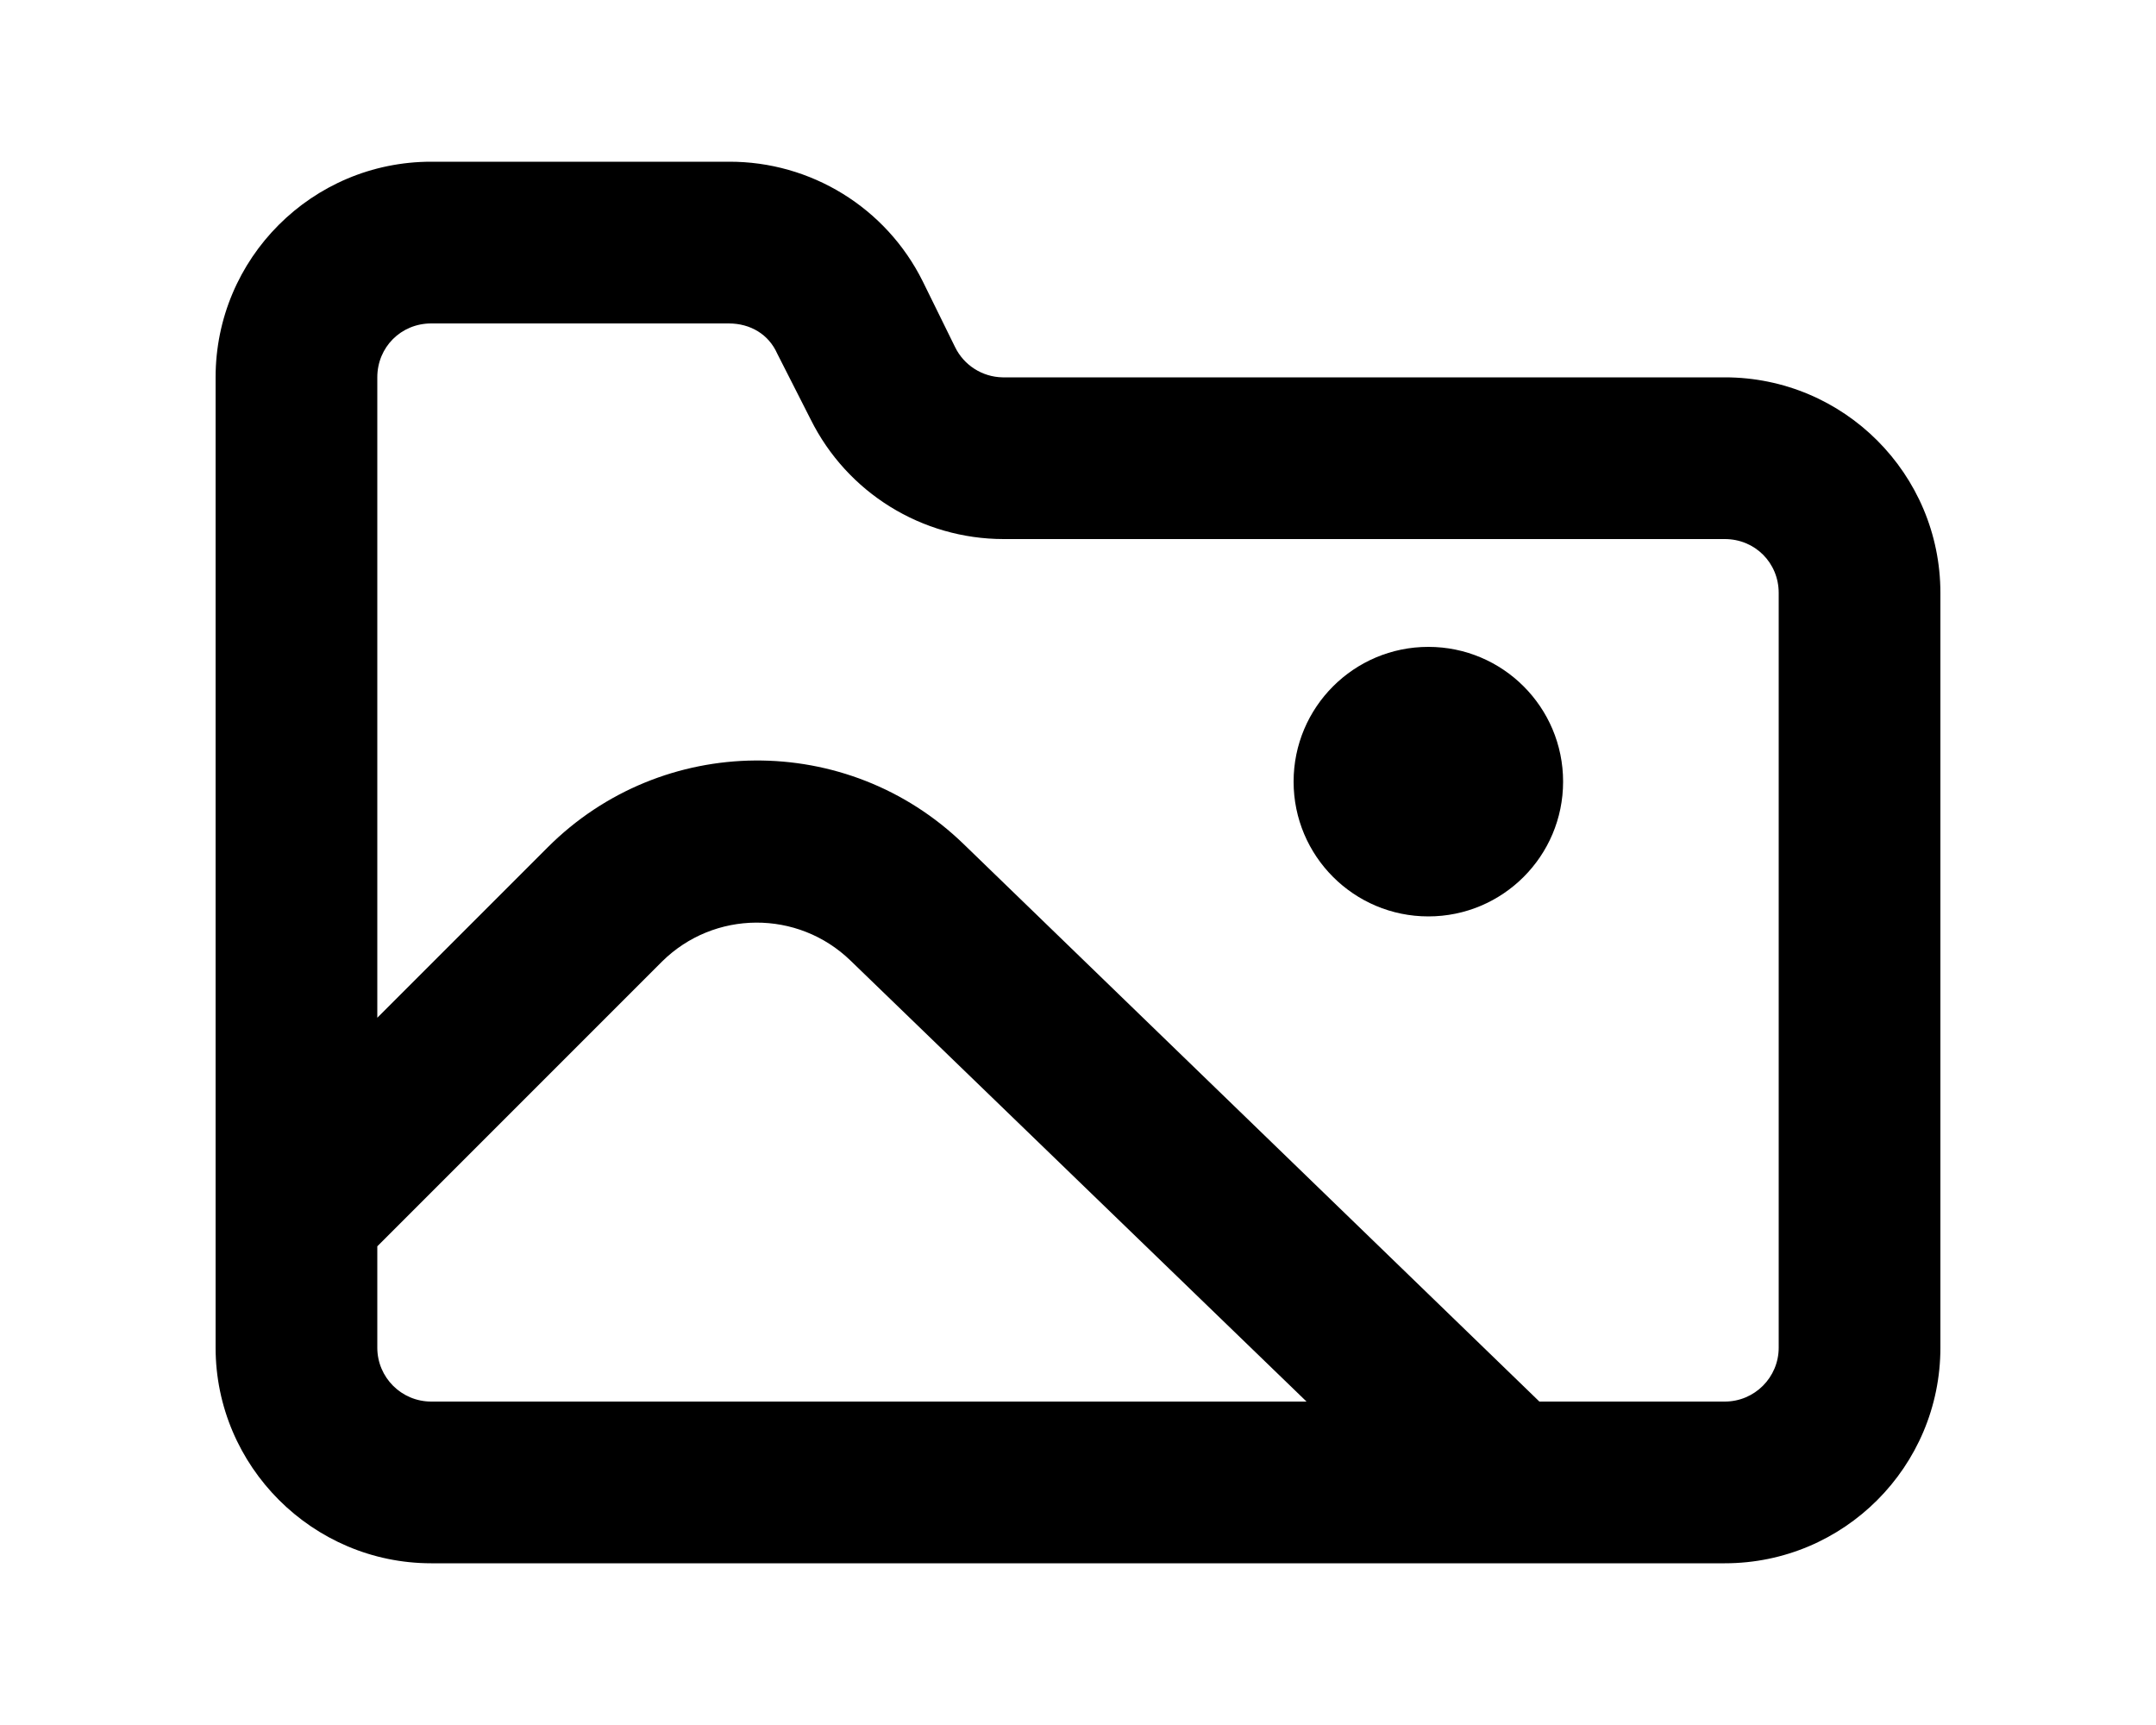
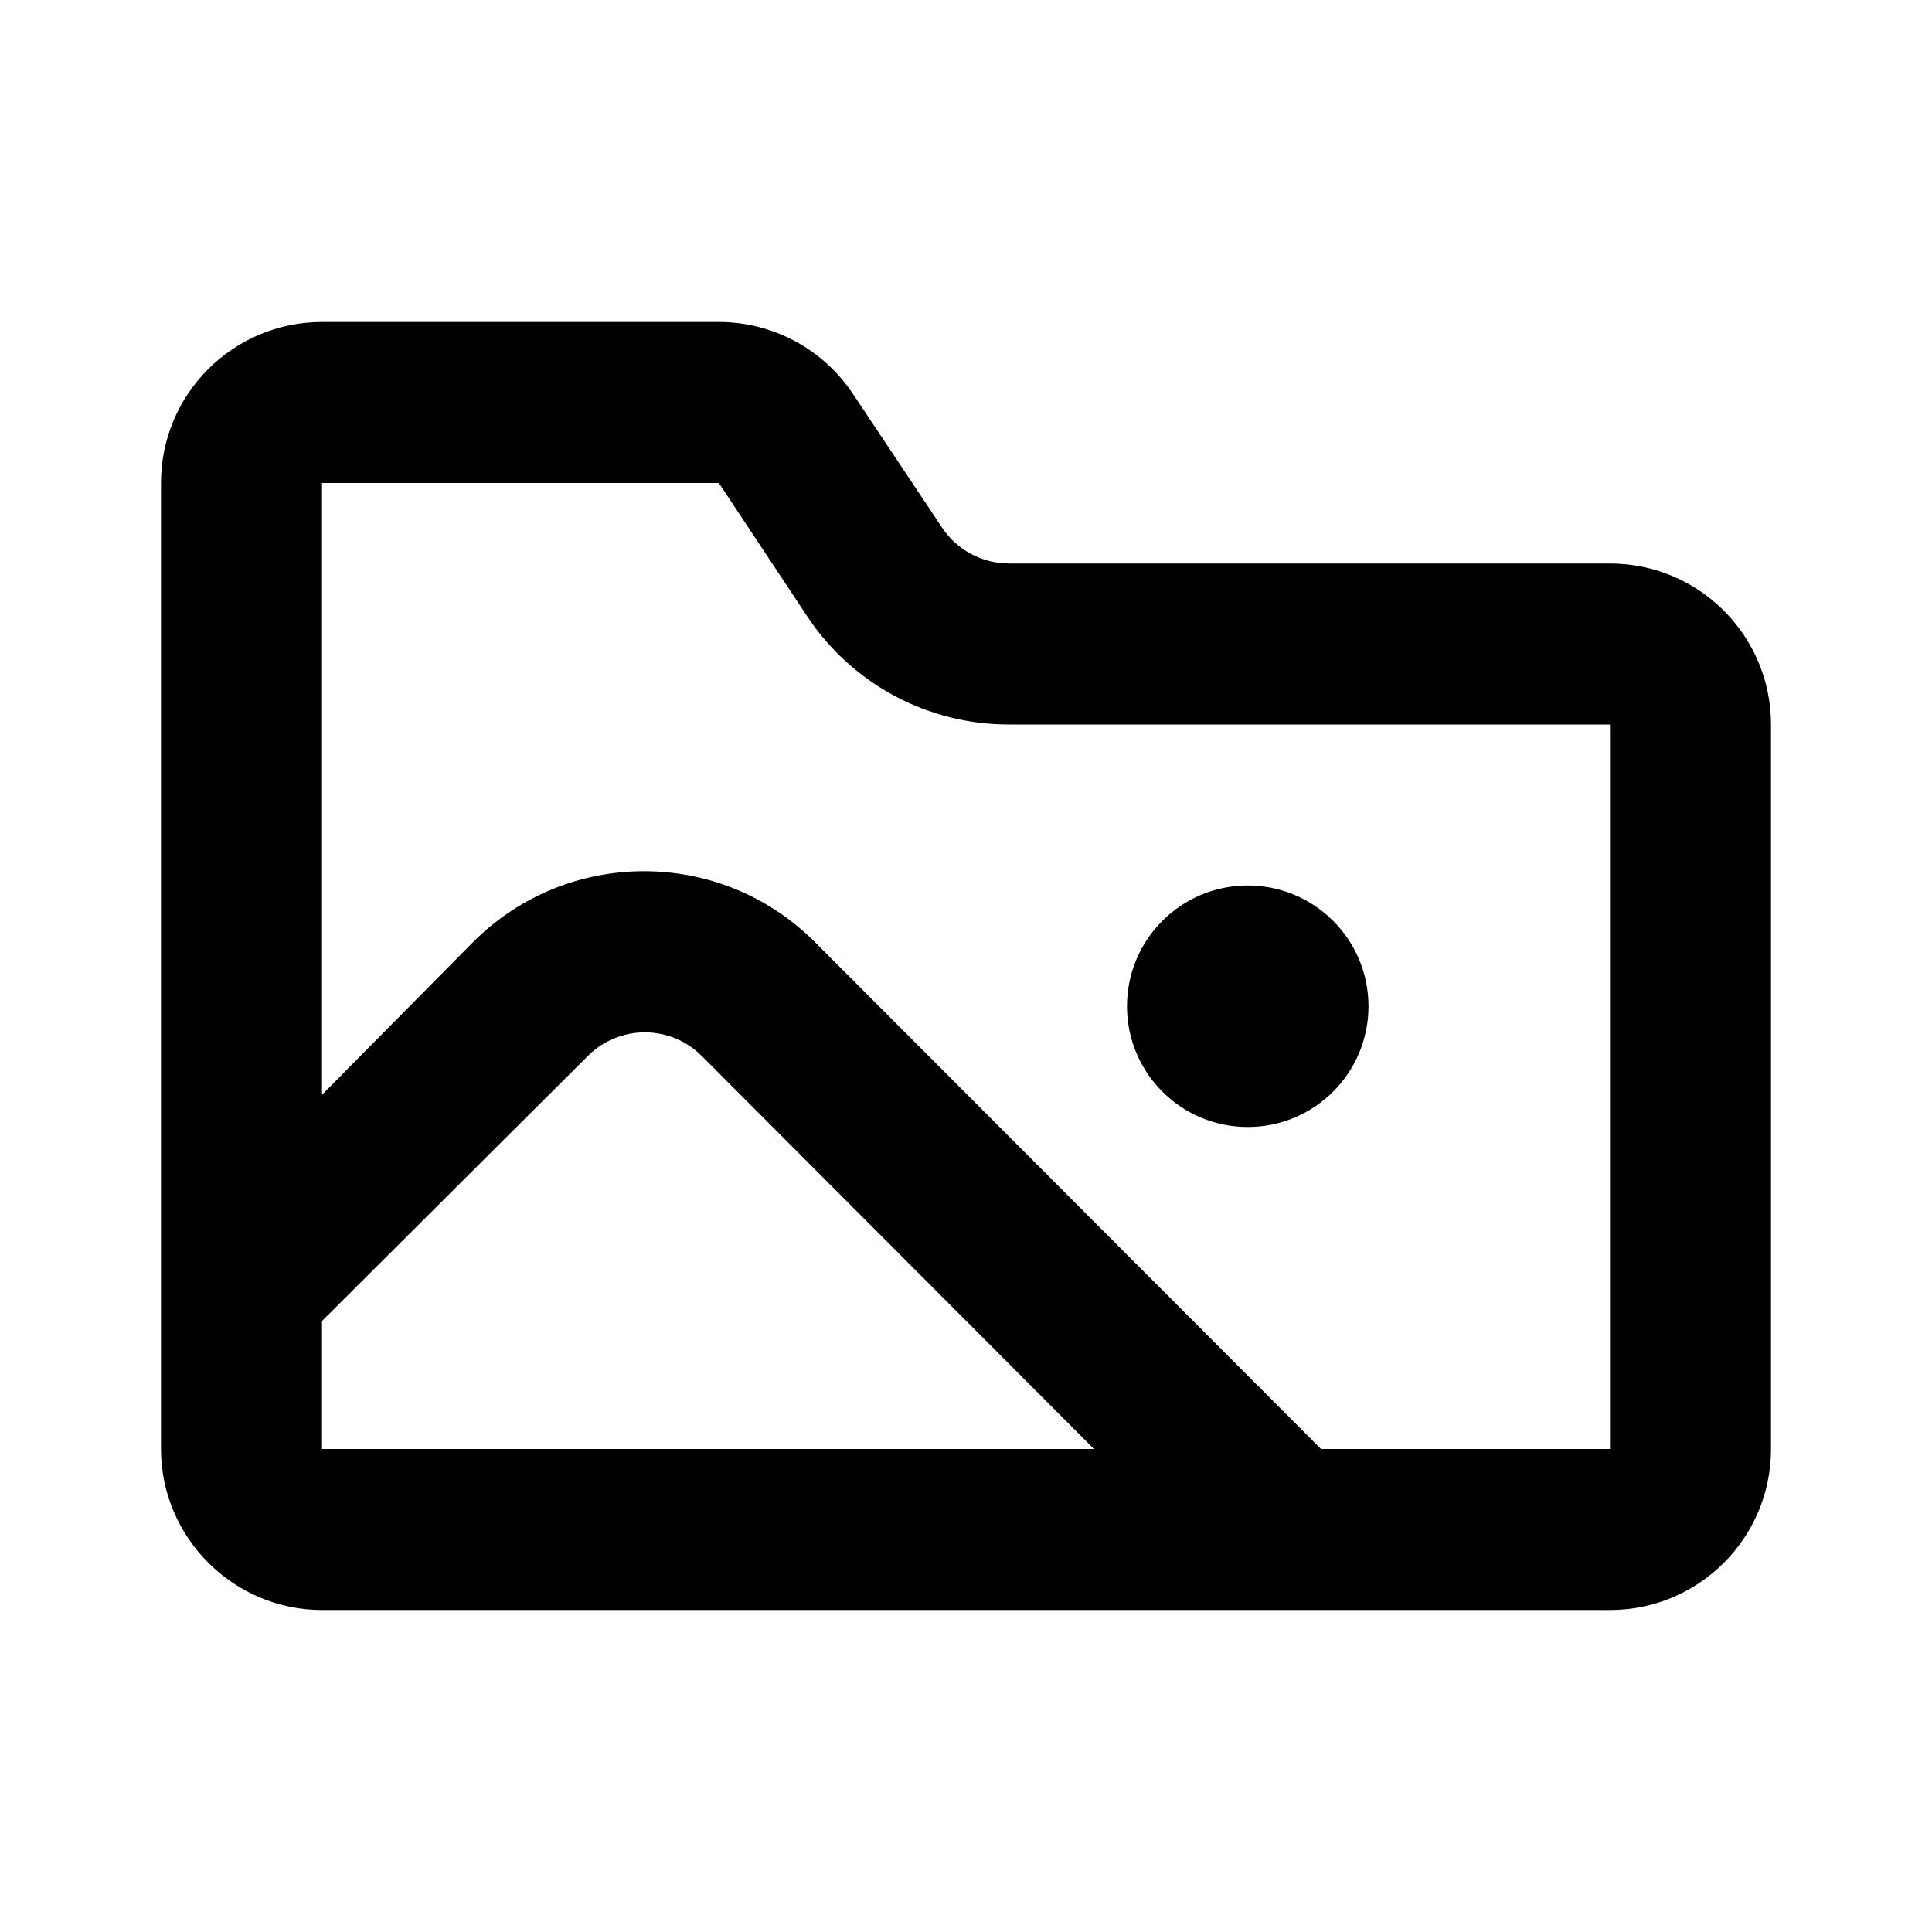
- <svg xmlns="http://www.w3.org/2000/svg" viewBox="0 0 20 16" fill="currentColor">
-   <path d="M13.25 8.5a1.25 1.25 0 1 0 0-2.5 1.25 1.25 0 0 0 0 2.5Z" />
-   <path fill-rule="evenodd" d="M2 12.5c0 1.1.9 2 2 2h12a2 2 0 0 0 2-2v-7a2 2 0 0 0-2-2H9.3a.5.5 0 0 1-.44-.28l-.3-.61a2 2 0 0 0-1.8-1.11H4a2 2 0 0 0-2 2v9Zm12.28.5L8.94 7.83a2.75 2.75 0 0 0-3.86.03L3.5 9.44V3.5c0-.28.22-.5.5-.5h2.76c.2 0 .37.1.45.28l.31.61A2 2 0 0 0 9.31 5H16c.28 0 .5.22.5.5v7a.5.5 0 0 1-.5.5h-1.72ZM6.14 8.92a1.25 1.25 0 0 1 1.75-.01L12.12 13H4a.5.5 0 0 1-.5-.5v-.94l2.64-2.64Z" />
+ <svg xmlns="http://www.w3.org/2000/svg" viewBox="0 0 24 24" fill="currentColor">
+   <path d="M15.5 14a1.5 1.5 0 1 0 0-3 1.5 1.5 0 0 0 0 3Z" />
+   <path fill-rule="evenodd" d="M2 18c0 1.1.9 2 2 2h16a2 2 0 0 0 2-2V9a2 2 0 0 0-2-2h-7.46a1 1 0 0 1-.84-.45L10.6 4.9A2 2 0 0 0 8.92 4H4a2 2 0 0 0-2 2v12Zm14.41 0-6.29-6.3a3 3 0 0 0-4.24 0L4 13.6V6h4.93l1.1 1.66A3 3 0 0 0 12.54 9H20v9h-3.59ZM7.3 13.12a1 1 0 0 1 1.42 0L13.59 18H4v-1.59l3.3-3.29Z" />
</svg>
